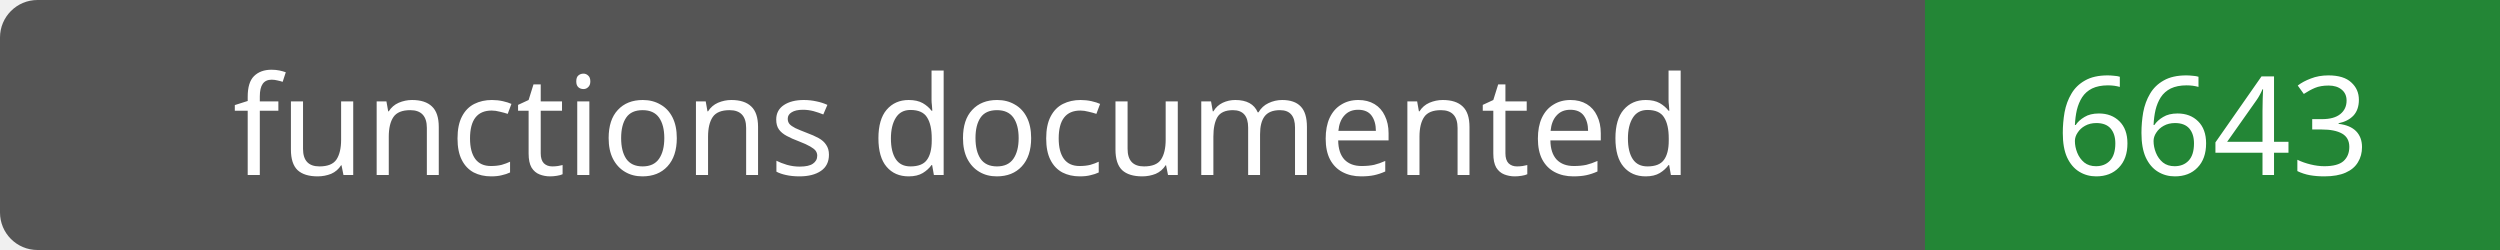
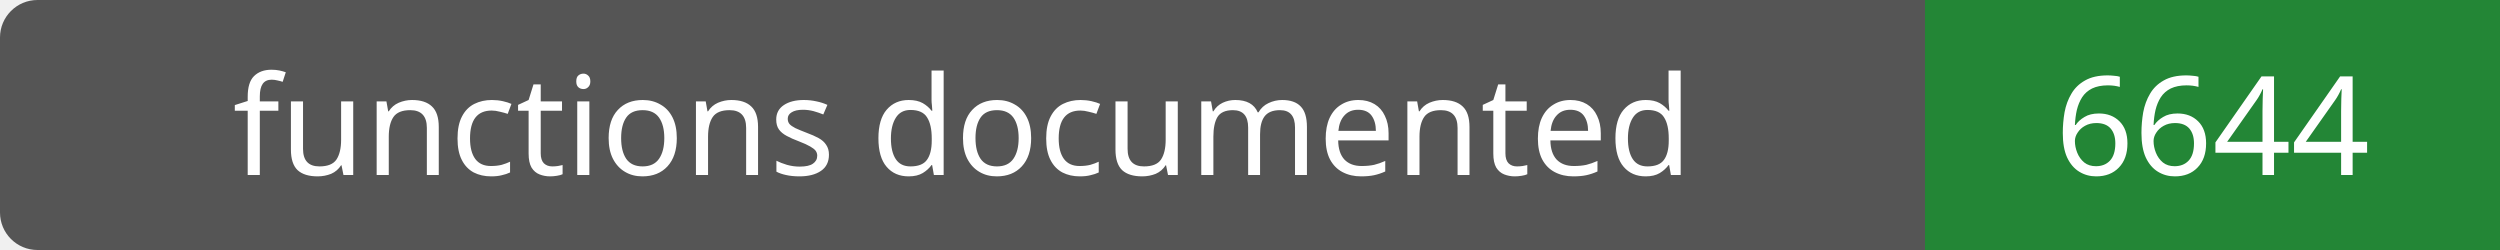
- <svg xmlns="http://www.w3.org/2000/svg" width="200" height="20" role="img" aria-label="functions documented: 6643">
+ <svg xmlns="http://www.w3.org/2000/svg" width="200" height="20" role="img" aria-label="functions documented: 6644">
  <rect width="200" height="20" rx="3" fill="#555" />
  <path fill="#238636" d="M154 0h46v20H154z" />
  <g fill="#fff" text-anchor="middle" font-family="Verdana,sans-serif" font-size="11">
    <text x="77.0" y="14">functions documented</text>
-     <text x="177.0" y="14">6643</text>
+     <text x="177.0" y="14">6644</text>
  </g>
</svg>
